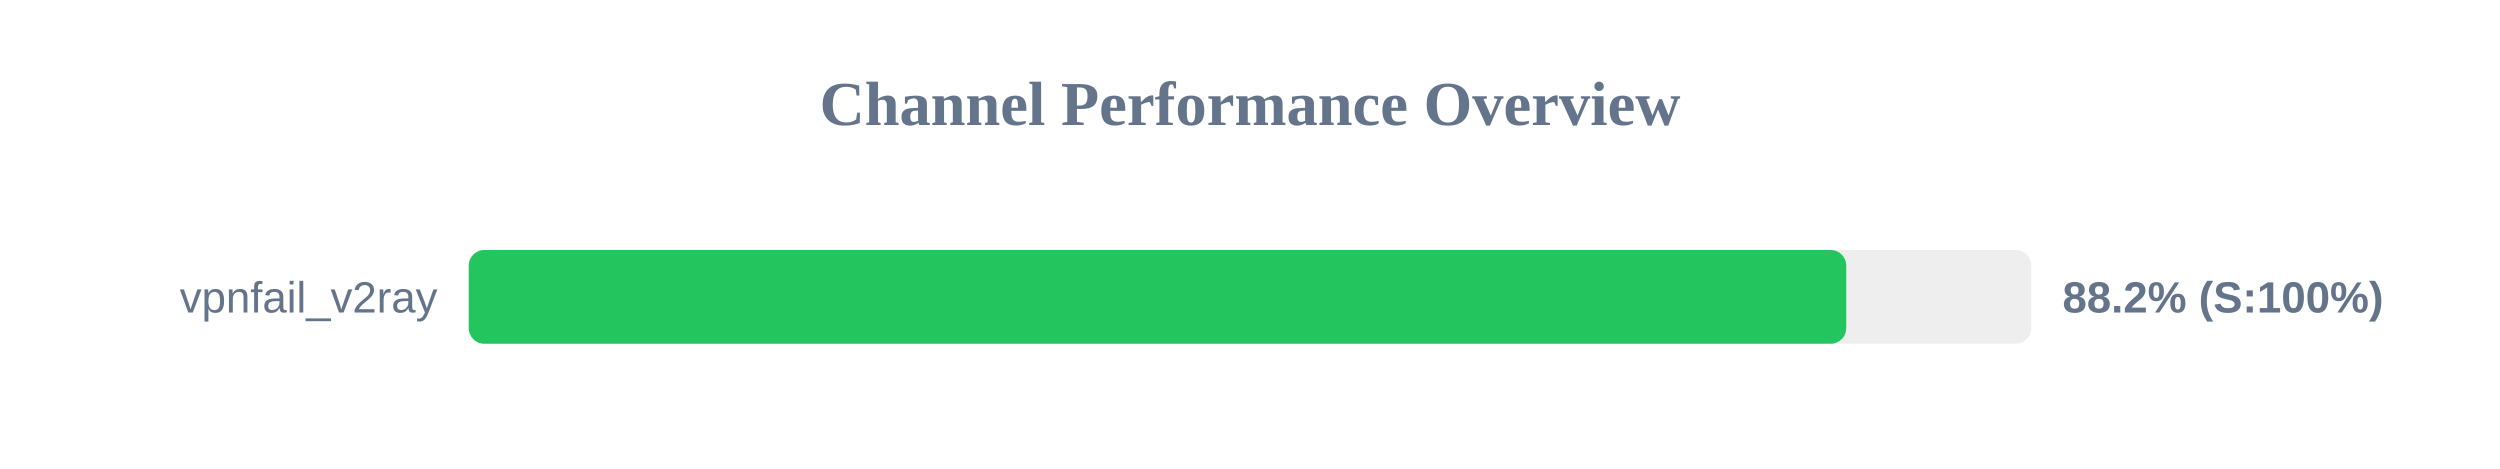
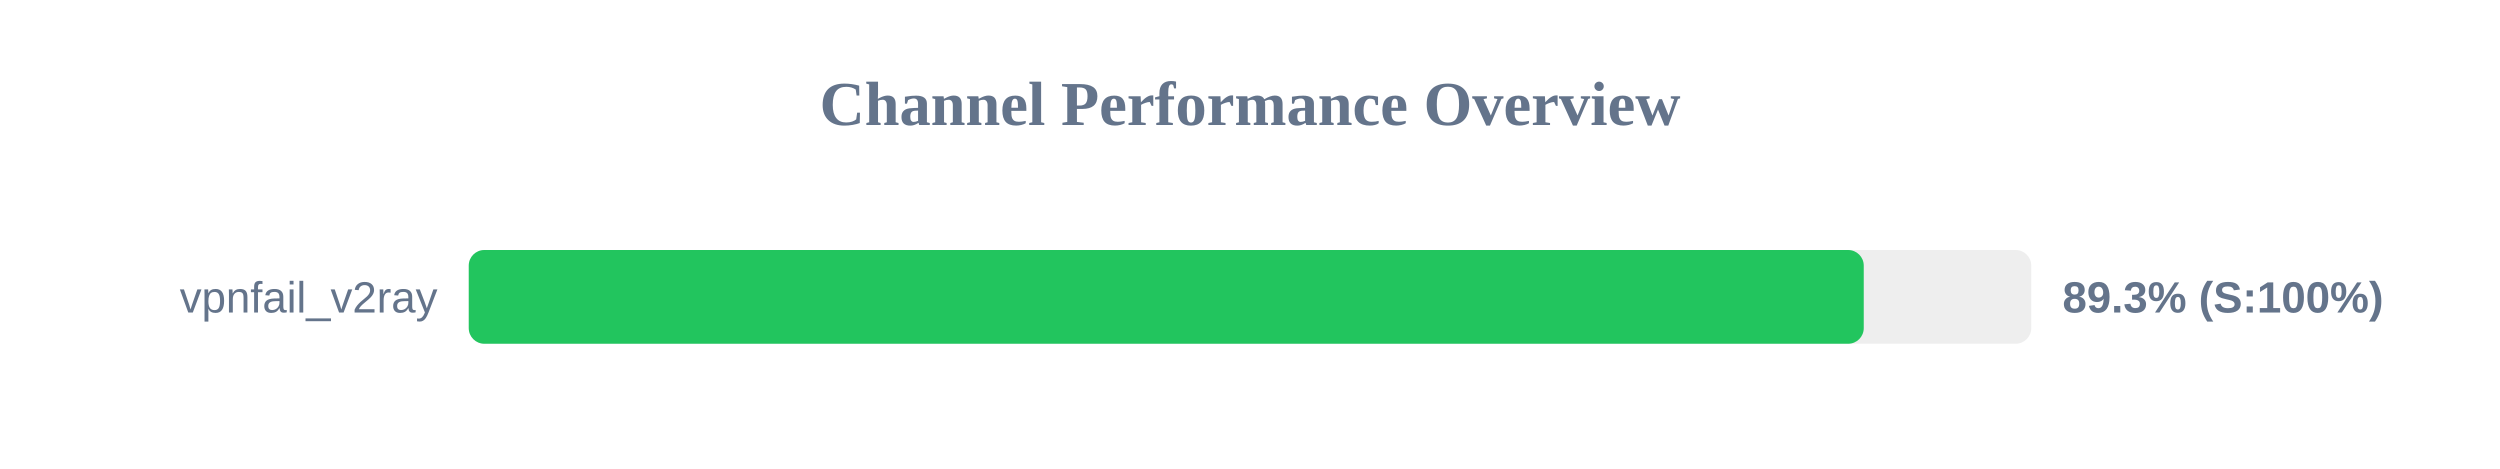
<svg xmlns="http://www.w3.org/2000/svg" width="800" height="150" version="1.1">
  <style>
        .row { font: 14px Arial; fill: #64748b; }
        .score { font: bold 14px Arial; fill: #64748b; }
    </style>
  <text x="400" y="40" text-anchor="middle" font-size="20px" font-weight="bold" fill="#64748b">Channel Performance Overview</text>
  <rect x="150" y="80" width="500" height="30" fill="#eee" rx="5" />
-   <rect x="150" y="80" width="440.8" height="30" fill="#22c55e" rx="5" />
+   <rect x="150" y="80" width="446.4" height="30" fill="#22c55e" rx="5" />
  <text x="140" y="100" text-anchor="end" class="row">vpnfail_v2ray</text>
-   <text x="660" y="100" text-anchor="start" class="score">88.2% (S:100%)</text>
+   <text x="660" y="100" text-anchor="start" class="score">89.3% (S:100%)</text>
</svg>
